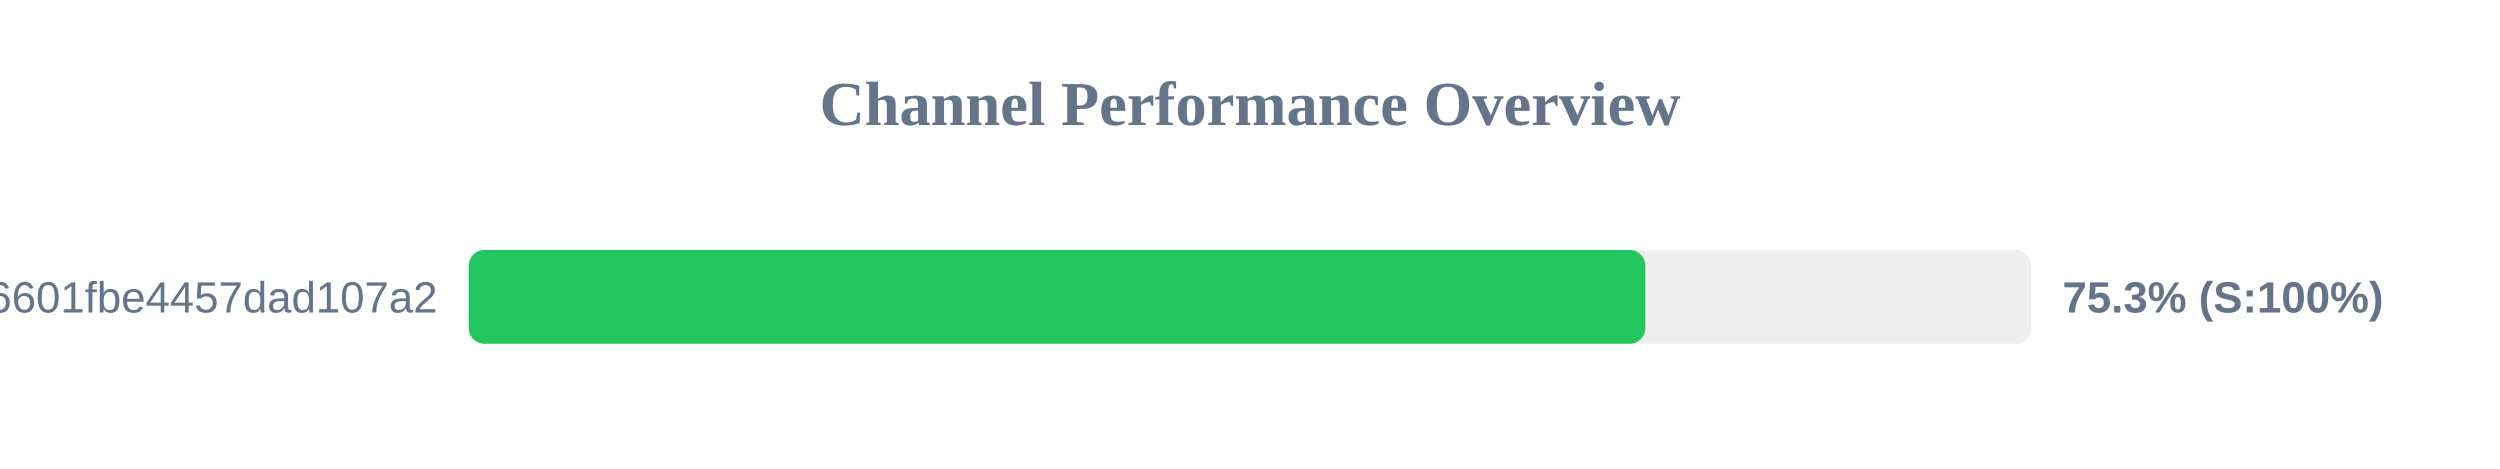
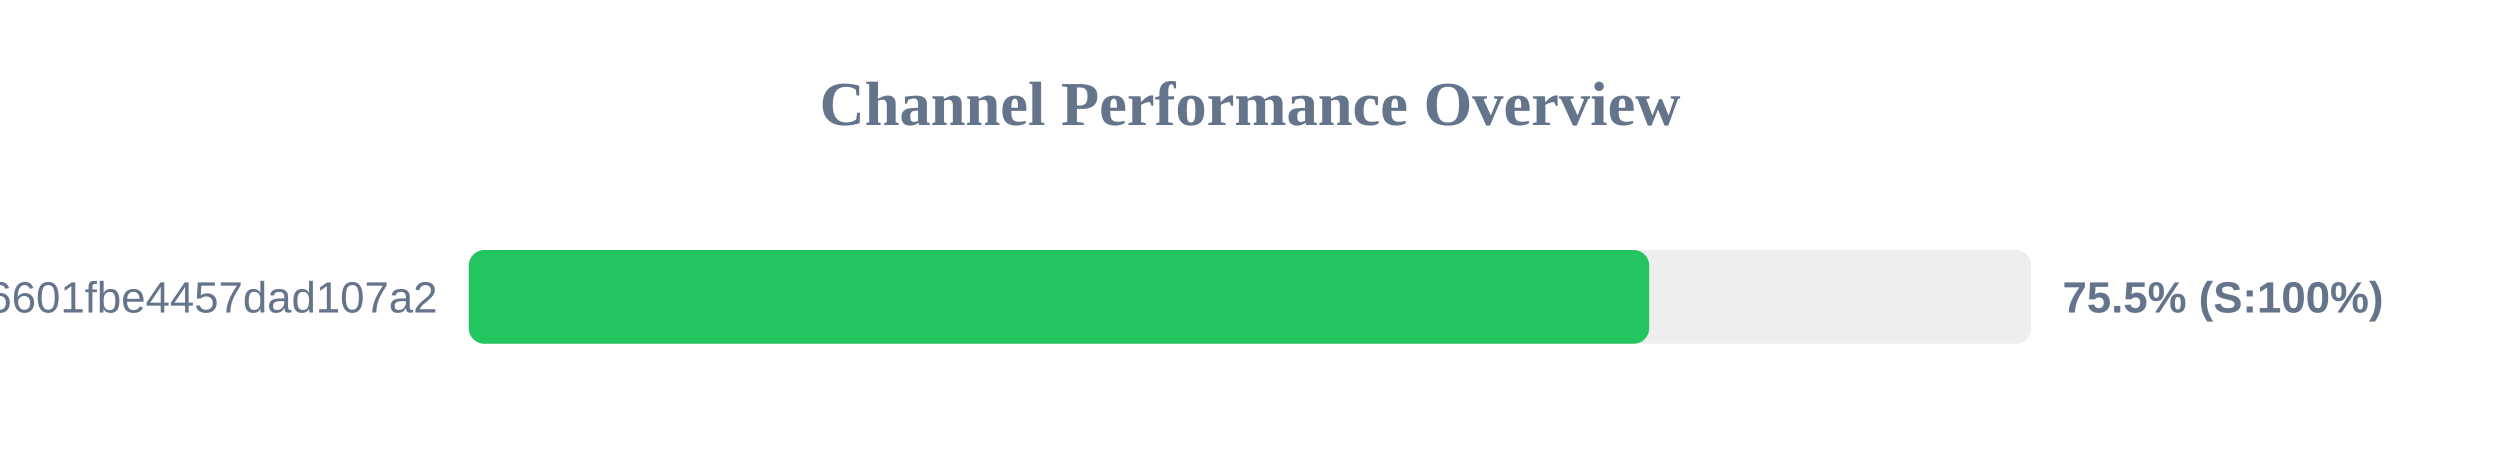
<svg xmlns="http://www.w3.org/2000/svg" width="800" height="150" version="1.1">
  <style>
        .row { font: 14px Arial; fill: #64748b; }
        .score { font: bold 14px Arial; fill: #64748b; }
    </style>
  <text x="400" y="40" text-anchor="middle" font-size="20px" font-weight="bold" fill="#64748b">Channel Performance Overview</text>
  <rect x="150" y="80" width="500" height="30" fill="#eee" rx="5" />
-   <rect x="150" y="80" width="376.5" height="30" fill="#22c55e" rx="5" />
+   <rect x="150" y="80" width="377.75" height="30" fill="#22c55e" rx="5" />
  <text x="140" y="100" text-anchor="end" class="row">6ca22ad3b96aa6601fbe4457dad107a2</text>
-   <text x="660" y="100" text-anchor="start" class="score">75.3% (S:100%)</text>
+   <text x="660" y="100" text-anchor="start" class="score">75.5% (S:100%)</text>
</svg>
